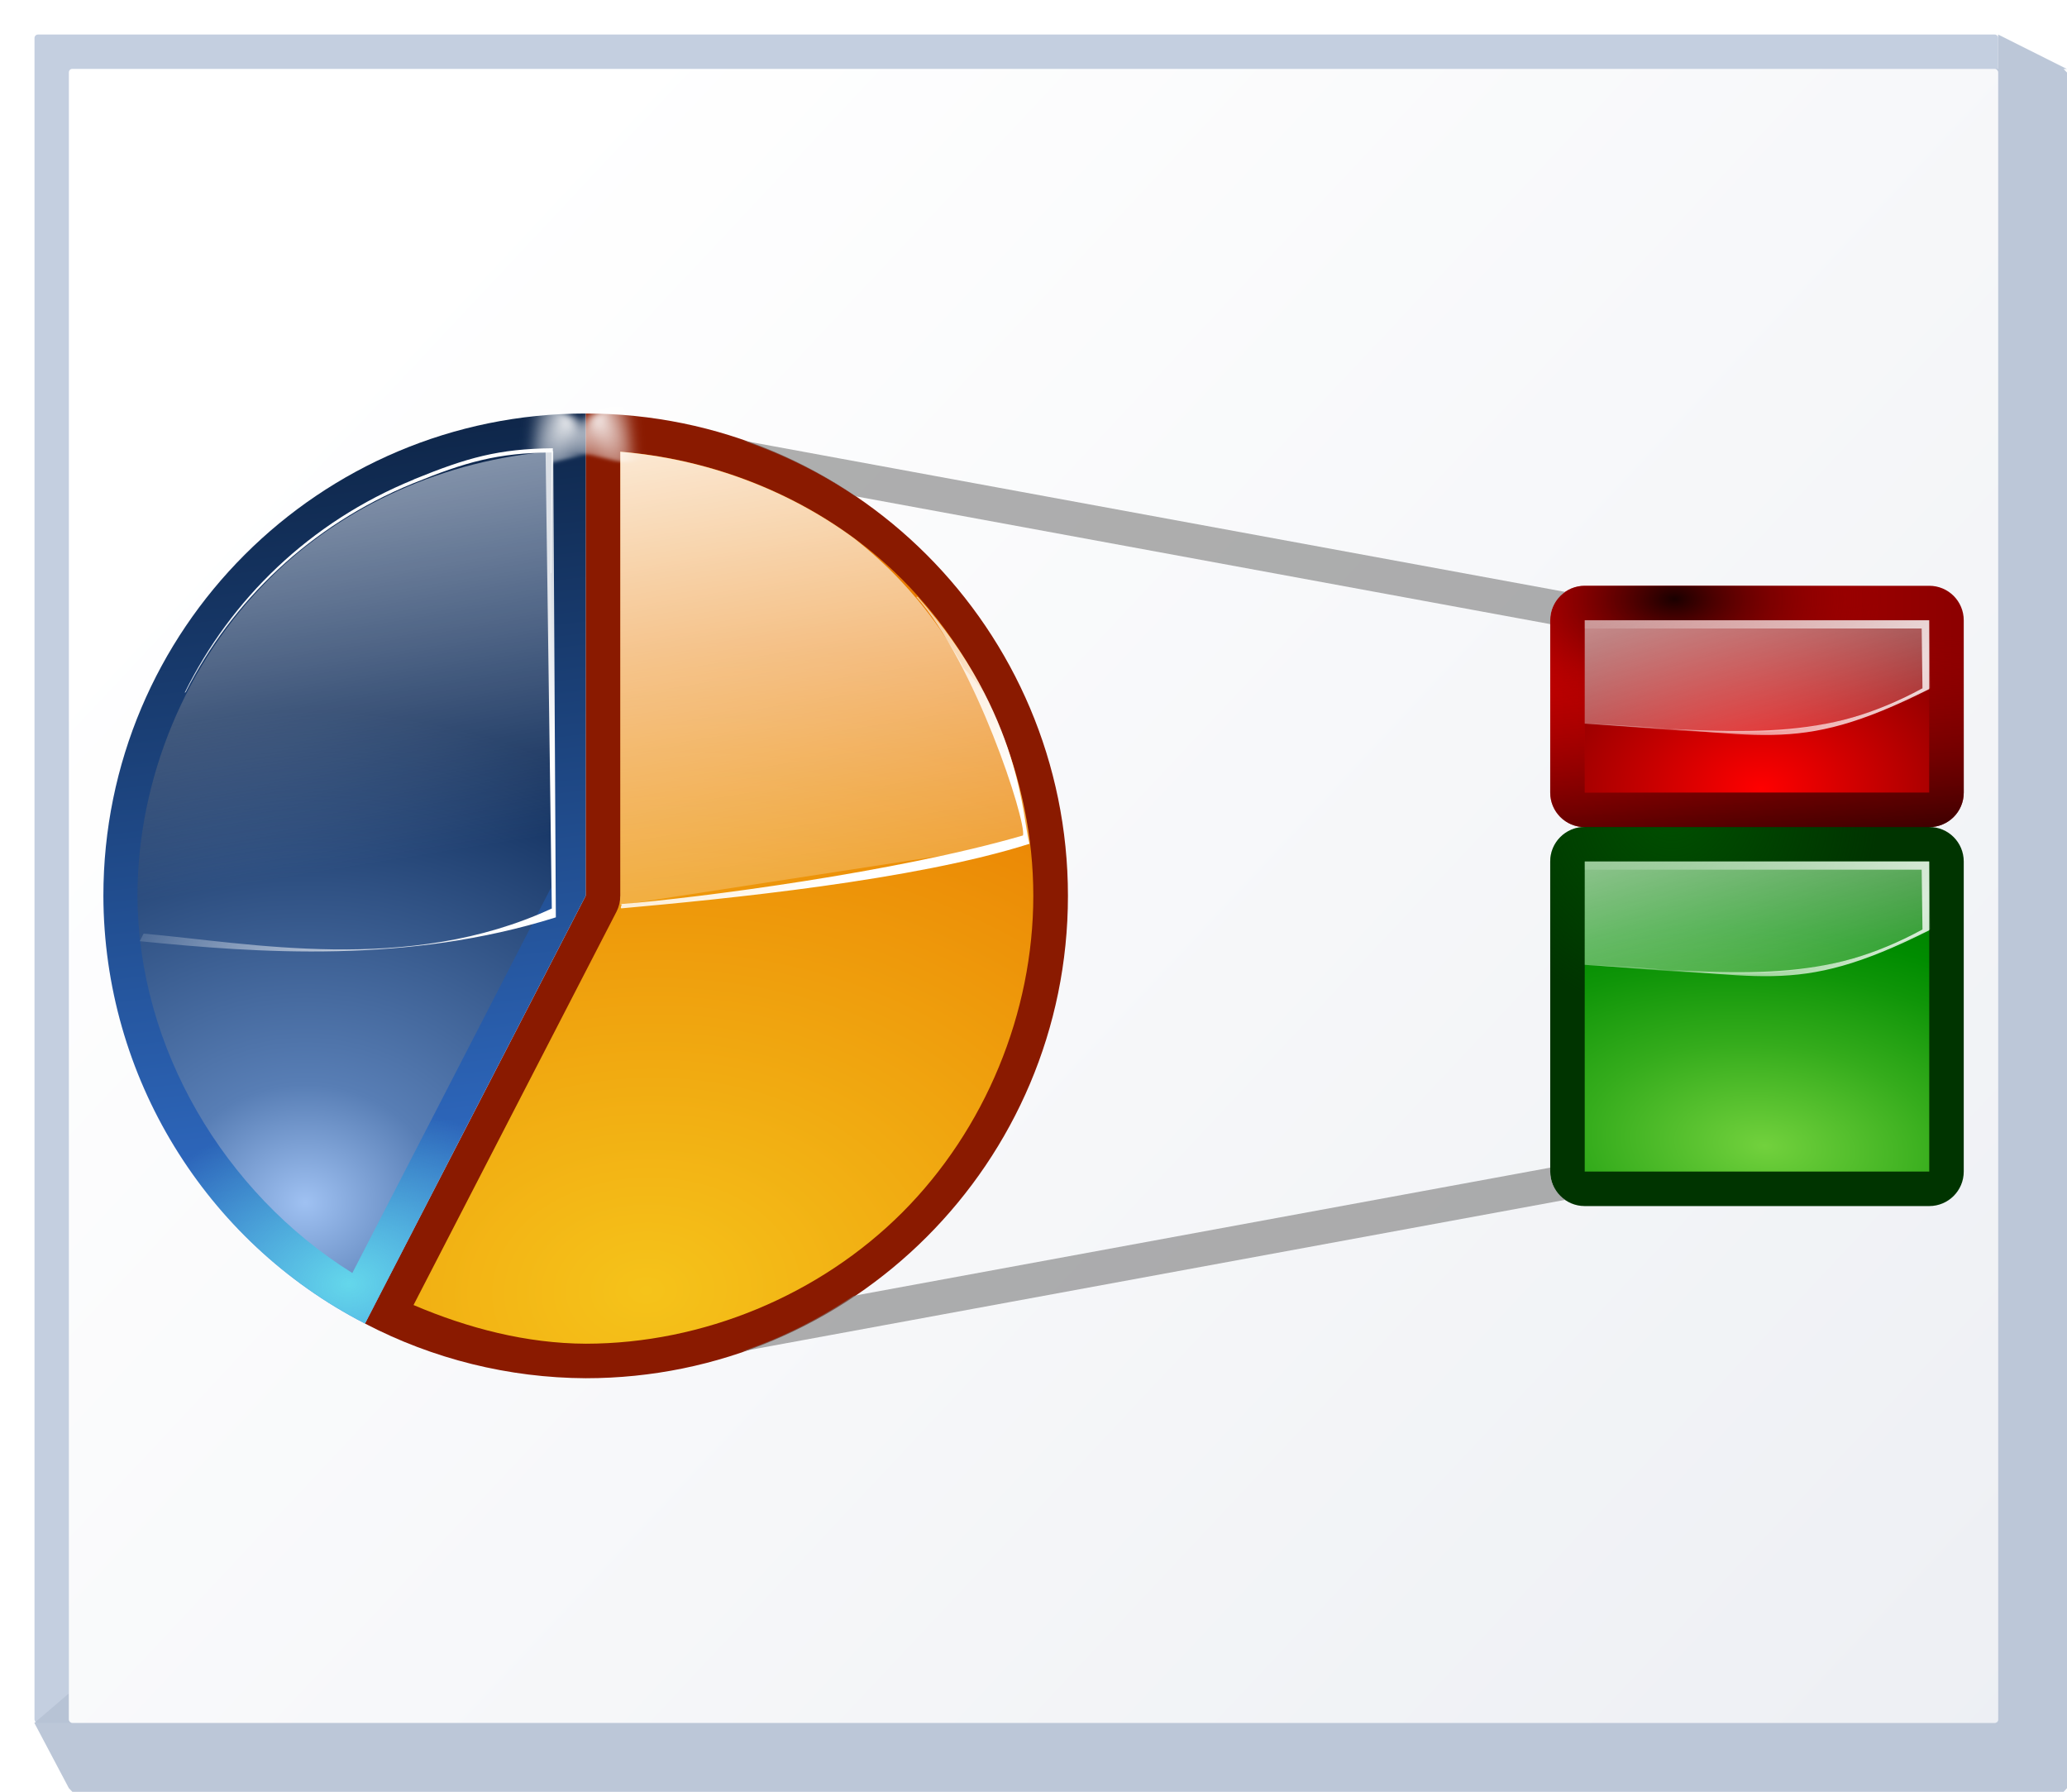
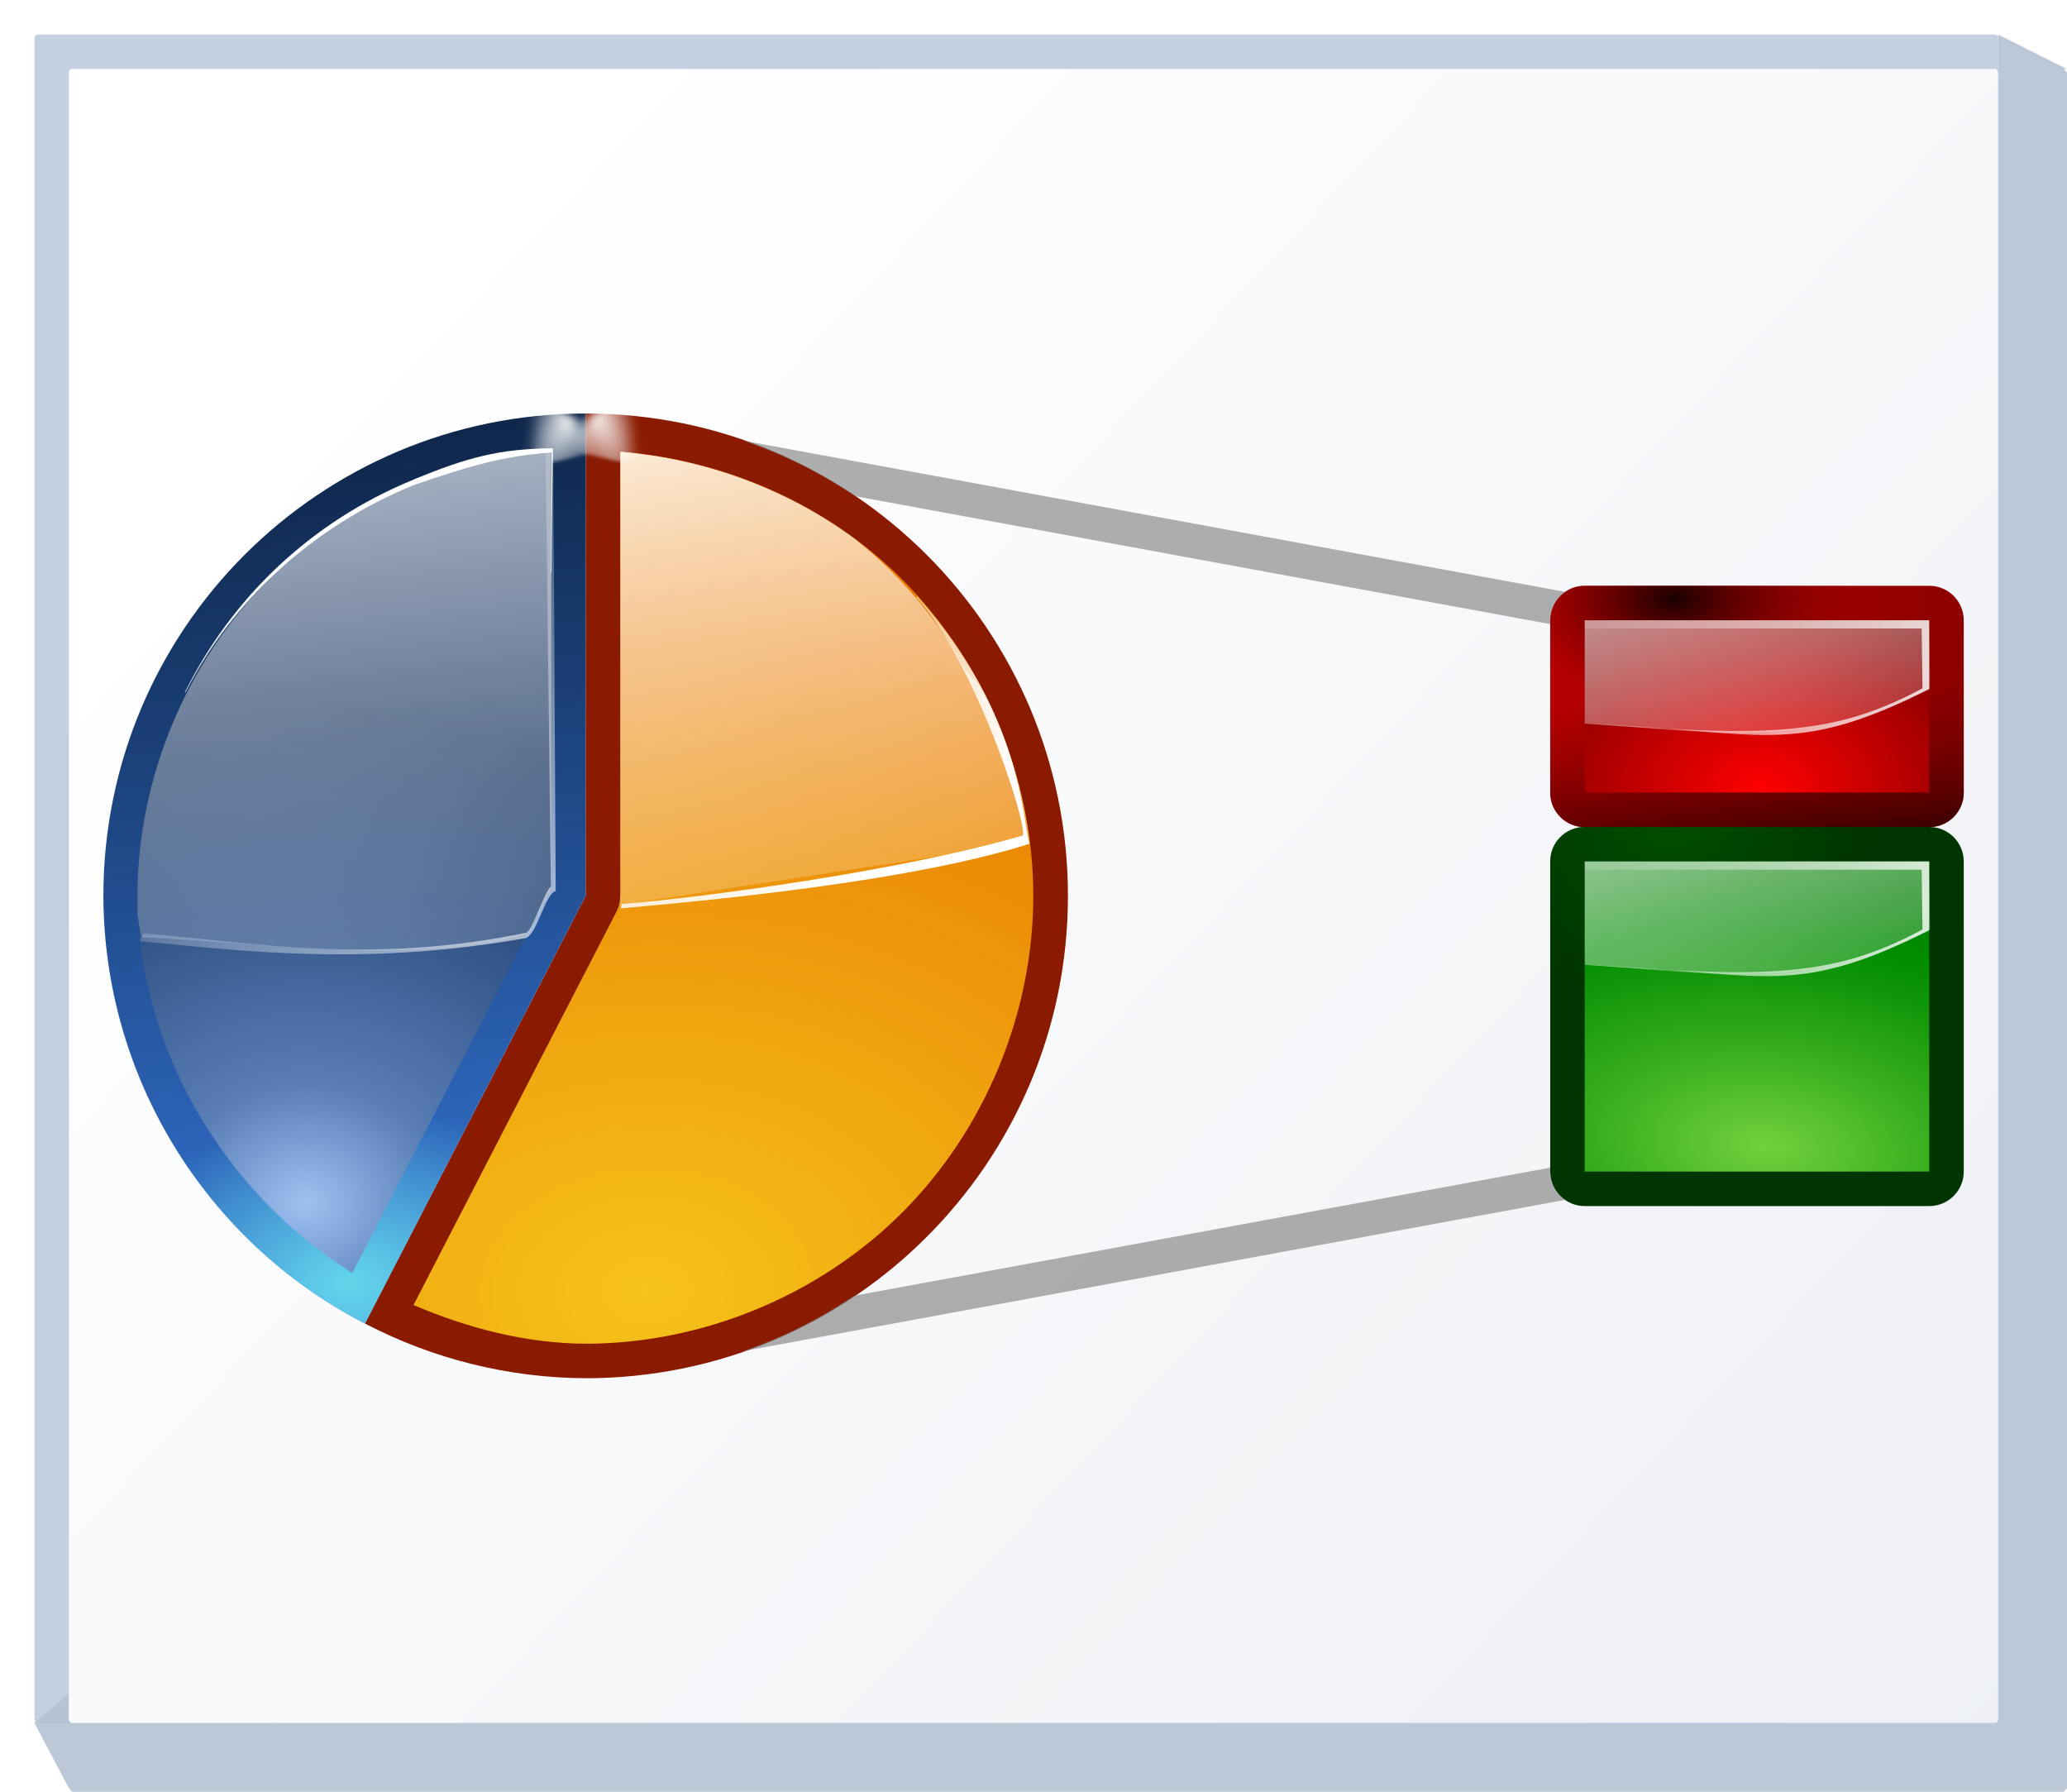
<svg xmlns="http://www.w3.org/2000/svg" xmlns:xlink="http://www.w3.org/1999/xlink" height="52" viewBox="0 0 15.875 13.758" width="60">
-   <linearGradient id="a" gradientUnits="userSpaceOnUse" x1="3.44" x2="4.498" y1="1.587" y2="10.583">
+   <linearGradient id="a" gradientUnits="userSpaceOnUse" x1="2.536" x2="3.335" xlink:href="#b" y1=".642" y2="8.557" />
+   <linearGradient id="b">
+     <stop offset="0" stop-color="#fff" />
+     <stop offset="1" stop-color="#fff" stop-opacity="0" />
+   </linearGradient>
+   <linearGradient id="c" gradientUnits="userSpaceOnUse" x1="3.44" x2="4.498" y1="1.587" y2="10.583">
    <stop offset="0" stop-color="#051327" />
    <stop offset="1" stop-color="#387de4" />
  </linearGradient>
-   <linearGradient id="b">
+   <linearGradient id="d">
    <stop offset="0" stop-color="#1a0000" />
    <stop offset="1" stop-color="#a20000" stop-opacity="0" />
  </linearGradient>
-   <linearGradient id="c">
-     <stop offset="0" stop-color="#fff" />
-     <stop offset="1" stop-color="#fff" stop-opacity="0" />
-   </linearGradient>
-   <radialGradient id="d" cx="5.325" cy="9.004" gradientTransform="matrix(2.858837 -.1070908 .07874943 2.102252 -10.9578 -8.443705)" gradientUnits="userSpaceOnUse" r="2.38">
+   <radialGradient id="e" cx="5.325" cy="9.004" gradientTransform="matrix(2.858837 -.1070908 .07874943 2.102252 -10.9578 -8.443705)" gradientUnits="userSpaceOnUse" r="2.38">
    <stop offset="0" stop-color="#f5c31a" />
    <stop offset="1" stop-color="#e97b00" />
  </radialGradient>
-   <radialGradient id="e" cx="2.349" cy="7.912" gradientTransform="matrix(2.737306 -.03584321 .03110716 2.375619 -4.331756 -9.478953)" gradientUnits="userSpaceOnUse" r="1.589">
+   <radialGradient id="f" cx="2.349" cy="7.912" gradientTransform="matrix(2.737306 -.03584321 .03110716 2.375619 -4.331756 -9.478953)" gradientUnits="userSpaceOnUse" r="1.589">
    <stop offset="0" stop-color="#9fc1f2" />
    <stop offset=".24" stop-color="#587eb5" />
    <stop offset="1" stop-color="#0c2a58" />
  </radialGradient>
-   <linearGradient id="f" gradientUnits="userSpaceOnUse" x1="8.885" x2="6.905" xlink:href="#c" y1="5.361" y2="1.933" />
-   <linearGradient id="g" gradientUnits="userSpaceOnUse" x1="6.942" x2="7.853" xlink:href="#c" y1="2.122" y2="7.714" />
-   <linearGradient id="h" gradientTransform="matrix(.0594724 -.02424216 .02429466 .05934387 -.881963 4.613652)" gradientUnits="userSpaceOnUse" x1="57.036" x2="57.036" xlink:href="#c" y1="15.361" y2="50.698" />
-   <linearGradient id="i" gradientUnits="userSpaceOnUse" x1="4.109" x2="1.382" xlink:href="#c" y1="6.205" y2="5.189" />
-   <linearGradient id="j" gradientUnits="userSpaceOnUse" x1="2.536" x2="3.482" xlink:href="#c" y1=".642" y2="6.535" />
-   <radialGradient id="k" cx="87.326" cy="13.06" gradientTransform="matrix(2.368881 -1.167423 .4985261 1.011586 -126.0495 101.7346)" gradientUnits="userSpaceOnUse" r="3.076" xlink:href="#c" />
+   <linearGradient id="g" gradientUnits="userSpaceOnUse" x1="8.885" x2="6.905" xlink:href="#b" y1="5.361" y2="1.933" />
+   <linearGradient id="h" gradientUnits="userSpaceOnUse" x1="6.942" x2="7.853" xlink:href="#b" y1="2.122" y2="7.714" />
+   <linearGradient id="i" gradientTransform="matrix(.0594724 -.02424216 .02429466 .05934387 -.881963 4.613652)" gradientUnits="userSpaceOnUse" x1="57.036" x2="57.036" xlink:href="#b" y1="15.361" y2="50.698" />
+   <linearGradient id="j" gradientUnits="userSpaceOnUse" x1="5.511" x2="1.382" xlink:href="#b" y1="8.909" y2="5.189" />
+   <radialGradient id="k" cx="87.326" cy="13.06" gradientTransform="matrix(2.368881 -1.167423 .4985261 1.011586 -126.0495 101.7346)" gradientUnits="userSpaceOnUse" r="3.076" xlink:href="#b" />
  <radialGradient id="l" cx="2.682" cy="8.36" gradientTransform="matrix(.9975068 -.07057011 .05159506 .7292949 -.424641 3.951305)" gradientUnits="userSpaceOnUse" r="1.852">
    <stop offset="0" stop-color="#64d7eb" />
    <stop offset="1" stop-color="#64d7eb" stop-opacity="0" />
  </radialGradient>
  <linearGradient id="m" gradientUnits="userSpaceOnUse" x1="11.906" x2="15.081" y1="5.424" y2="5.424">
    <stop offset="0" stop-color="#bf0000" />
    <stop offset="1" stop-color="#8c0000" />
  </linearGradient>
-   <radialGradient id="n" cx="12.86" cy="4.009" gradientTransform="matrix(1 0 0 .5833333 0 2.259984)" gradientUnits="userSpaceOnUse" r="1.587" xlink:href="#b" />
+   <radialGradient id="n" cx="12.86" cy="4.009" gradientTransform="matrix(1 0 0 .5833333 0 2.259984)" gradientUnits="userSpaceOnUse" r="1.587" xlink:href="#d" />
  <linearGradient id="o" gradientUnits="userSpaceOnUse" x1="-31.848" x2="-31.666" y1="-109.955" y2="-107.91">
    <stop offset="0" stop-color="#72d13d" />
    <stop offset=".355" stop-color="#35ac1c" />
    <stop offset=".619" stop-color="#0b6f05" />
    <stop offset=".757" stop-color="#006a00" />
    <stop offset="1" stop-color="#003400" />
  </linearGradient>
  <radialGradient id="p" cx="12.842" cy="6.201" gradientUnits="userSpaceOnUse" r="1.587">
    <stop offset="0" stop-color="#004f00" />
    <stop offset="1" stop-color="#004f00" stop-opacity="0" />
  </radialGradient>
  <radialGradient id="q" cx="13.549" cy="8.8" gradientTransform="matrix(2.948649 .2828933 -.1584862 1.651932 -25.00694 -9.569794)" gradientUnits="userSpaceOnUse" r="1.323">
    <stop offset="0" stop-color="#72d13d" />
    <stop offset=".355" stop-color="#35ac1c" />
    <stop offset=".619" stop-color="#0f9508" />
    <stop offset=".757" stop-color="#008c00" />
    <stop offset="1" stop-color="#007a00" />
  </radialGradient>
  <radialGradient id="r" cx="13.527" cy="6.693" gradientTransform="matrix(1.496648 -.014743 .01076374 1.09269 -6.790112 -1.055654)" gradientUnits="userSpaceOnUse" r="1.323">
    <stop offset="0" stop-color="#f00" />
    <stop offset="1" stop-color="#7f0000" />
  </radialGradient>
-   <linearGradient id="s" gradientUnits="userSpaceOnUse" x1="14.949" x2="14.817" xlink:href="#b" y1="6.615" y2="4.895" />
-   <linearGradient id="t" gradientUnits="userSpaceOnUse" x1="6.675" x2="9.989" xlink:href="#c" y1="-6.463" y2="5.263" />
-   <linearGradient id="u" gradientUnits="userSpaceOnUse" x1="12.329" x2="4.637" xlink:href="#c" y1="1.09" y2="-5.502" />
+   <linearGradient id="s" gradientUnits="userSpaceOnUse" x1="14.949" x2="14.817" xlink:href="#d" y1="6.615" y2="4.895" />
+   <linearGradient id="t" gradientUnits="userSpaceOnUse" x1="6.675" x2="9.989" xlink:href="#b" y1="-6.463" y2="5.263" />
+   <linearGradient id="u" gradientUnits="userSpaceOnUse" x1="12.329" x2="4.637" xlink:href="#b" y1="1.09" y2="-5.502" />
  <linearGradient id="v" gradientUnits="userSpaceOnUse" x1="2.117" x2="19.05" y1="3.175" y2="19.05">
    <stop offset="0" stop-color="#fff" />
    <stop offset="1" stop-color="#e6e9ef" />
  </linearGradient>
  <filter id="w" height="1.337" width="1.389" x="-.194" y="-.169">
    <feGaussianBlur stdDeviation=".417" />
  </filter>
  <path d="m4.713 3.412v3.467a.214.214 0 0 1 -.025.098l-1.586 3.074c.441.196.916.316 1.398.318.913-.001 1.819-.376 2.465-1.021.646-.646 1.022-1.555 1.021-2.469-0-.913-.376-1.821-1.021-2.467-.595-.595-1.413-.946-2.252-1z" fill="#206b00" />
  <path d="m.291.265h15.029c.014 0 .026.012.026.027v12.91c0 .015-.012.027-.026.027h-15.029c-.014 0-.026-.012-.026-.027v-12.91c0-.015.012-.027.026-.027z" fill="#c4cfe0" stroke-width=".469" />
  <path d="m15.346.265v.265c-.008 0-.017-0-.025 0 .014 0.0.025.012.025.026v12.647c0 .015-.011.026-.025.026h-14.766c-.014 0-.026-.012-.026-.026v-.2l-.265.227.265.501.027.028h15.293l.026-.028v-13.174l-.026-.027h.026z" fill="#b6c2d4" fill-opacity=".917" stroke-width=".124" />
  <path d="m.555.529h14.765c.014 0 .026.012.026.027v5.783 6.864c0 .015-.011.026-.026.026h-14.765c-.014 0-.026-.012-.026-.026v-12.647c0-.015.011-.027.026-.027z" fill="url(#v)" stroke-width=".469" />
  <path d="m4.498 3.175v3.704l-1.695 3.284a3.704 3.704 0 0 0 1.695.42 3.704 3.704 0 0 0 3.704-3.704 3.704 3.704 0 0 0 -3.704-3.704z" fill="#8a1a00" />
-   <path d="m4.498 3.175a3.704 3.704 0 0 0 -3.704 3.704 3.704 3.704 0 0 0 2.009 3.284l1.695-3.284z" fill="url(#a)" />
+   <path d="m4.498 3.175a3.704 3.704 0 0 0 -3.704 3.704 3.704 3.704 0 0 0 2.009 3.284l1.695-3.284z" fill="url(#c)" />
  <path d="m4.498 3.175a3.704 3.704 0 0 0 -3.704 3.704 3.704 3.704 0 0 0 2.009 3.284l1.695-3.284z" fill="url(#l)" />
  <path d="m85.281 10.562-2.875 3.75.281.656 4.188 1.531c1.248-2.303.824-4.301-1.594-5.938z" fill="url(#k)" fill-rule="evenodd" filter="url(#w)" transform="matrix(.07297473 -.04946435 .04946435 .07297473 -2.630546 6.572279)" />
-   <path d="m4.764 3.469v3.41a.266.266 0 0 1 -.029.121l-1.559 3.021c.42.179.868.295 1.324.297.899-.001 1.794-.372 2.43-1.008.636-.637 1.006-1.532 1.006-2.432-0-.9-.372-1.793-1.008-2.43-.573-.573-1.357-.915-2.164-.98z" fill="url(#d)" stroke-width=".265" />
-   <path d="m4.234 3.467c-.809.065-1.594.407-2.168.98-.637.637-1.01 1.531-1.01 2.432.003 1.164.665 2.281 1.65 2.896l1.527-2.961z" fill="url(#e)" stroke-width=".265" />
-   <path d="m4.764 3.469v3.41a.266.266 0 0 1 -.002.007v.064l3.147-.484c-.05-.397-.17-.785-.351-1.142-.049-.071-.101-.138-.159-.198-.004-.006-.007-.013-.01-.02v-.001c-.048-.086-.099-.17-.155-.251-.004-.006-.008-.013-.012-.019-.055-.079-.113-.156-.175-.23-.007-.008-.014-.016-.021-.024-.061-.072-.126-.142-.193-.208-.009-.008-.017-.017-.026-.025-.068-.065-.139-.128-.213-.187-.008-.006-.016-.013-.024-.019-.001-.001-.001-.001-.002-.002-.521-.386-1.155-.618-1.804-.671z" fill="url(#g)" stroke-width=".268" />
-   <path d="m7.037 4.583c.454.508.846 1.719.82 1.832-.959.28-2.501.481-3.086.527.009.015-.01.018-0.0.033.8-.072 2.254-.215 3.136-.496-.055-.169-.05-.99-.859-1.896z" fill="url(#f)" stroke-width=".268" />
-   <path d="m4.234 3.467c-.809.065-1.594.406-2.168.98-.637.637-1.01 1.531-1.01 2.431 0.0.185.017.369.05.55.929.04 2.155-.011 2.945-.259l.183-.355z" fill="url(#j)" stroke-width=".277" />
-   <path d="m4.19 3.461.048 3.515c-1.098.509-2.325.264-3.135.193l-.03.058c.919.092 2.059.174 3.196-.183l-.02-3.58c-.023-.009-.052.004-.076-.004z" fill="url(#i)" stroke-width=".277" />
-   <path d="m3.178 3.682c-.8.326-1.406.921-1.76 1.637l.008-.004c.356-.7.955-1.28 1.743-1.602.41-.167.65-.235 1.068-.239l-.007.93c.002-.002.004-.004.006-.007l.01-.955c-.418.004-.658.072-1.068.239z" fill="url(#h)" stroke-width=".277" />
+   <path d="m4.764 3.469v3.41a.266.266 0 0 1 -.029.121l-1.559 3.021c.42.179.868.295 1.324.297.899-.001 1.794-.372 2.43-1.008.636-.637 1.006-1.532 1.006-2.432-0-.9-.372-1.793-1.008-2.43-.573-.573-1.357-.915-2.164-.98z" fill="url(#e)" stroke-width=".265" />
+   <path d="m4.234 3.467c-.809.065-1.594.407-2.168.98-.637.637-1.01 1.531-1.01 2.432.003 1.164.665 2.281 1.65 2.896l1.527-2.961z" fill="url(#f)" stroke-width=".265" />
+   <path d="m4.764 3.469v3.41a.266.266 0 0 1 -.002.007v.064l3.147-.484c-.05-.397-.17-.785-.351-1.142-.049-.071-.101-.138-.159-.198-.004-.006-.007-.013-.01-.02v-.001c-.048-.086-.099-.17-.155-.251-.004-.006-.008-.013-.012-.019-.055-.079-.113-.156-.175-.23-.007-.008-.014-.016-.021-.024-.061-.072-.126-.142-.193-.208-.009-.008-.017-.017-.026-.025-.068-.065-.139-.128-.213-.187-.008-.006-.016-.013-.024-.019-.001-.001-.001-.001-.002-.002-.521-.386-1.155-.618-1.804-.671z" fill="url(#h)" stroke-width=".268" />
+   <path d="m7.037 4.583c.454.508.846 1.719.82 1.832-.959.28-2.501.481-3.086.527.009.015-.01.018-0.0.033.8-.072 2.254-.215 3.136-.496-.055-.169-.05-.99-.859-1.896z" fill="url(#g)" stroke-width=".268" />
+   <path d="m4.19 3.461.041 3.348c-.041.019-.146.344-.19.353-1.192.247-2.095.075-2.938.006l-.03.058c.851.086 1.779.188 2.961-.022.086-.015.15-.337.234-.363l-.019-3.378c-.023-.009-.052.004-.076-.004z" fill="url(#j)" stroke-width=".277" />
+   <path d="m3.178 3.682c-.8.326-1.406.921-1.76 1.637l.008-.004c.356-.7.97-1.272 1.758-1.593.443-.151.682-.22 1.053-.248l-.007.93c.002-.002.004-.004.006-.007l.01-.955c-.418.004-.658.072-1.068.239z" fill="url(#i)" stroke-width=".277" />
  <path d="m85.281 10.562-2.875 3.75.281.656 4.188 1.531c1.248-2.303.824-4.301-1.594-5.938z" fill="url(#k)" fill-rule="evenodd" filter="url(#w)" transform="matrix(-.07297473 -.04946435 -.04946435 .07297473 11.57745 6.555719)" />
  <g stroke-width=".265">
    <path d="m12.171 4.498c-.146 0-.265.118-.265.265v1.323c0.0.146.118.265.265.265h2.646c.146-0.0.265-.118.265-.265v-1.323c-0-.146-.118-.265-.265-.265z" fill="url(#m)" />
    <path d="m12.171 4.498c-.146 0-.265.118-.265.265v1.323c0.0.146.118.265.265.265h2.646c.146-0.0.265-.118.265-.265v-1.323c-0-.146-.118-.265-.265-.265zm0 .265h2.646v1.323h-2.646z" fill="url(#n)" />
    <path d="m12.171 4.763h2.646v1.323h-2.646z" fill="url(#r)" />
    <path d="m12.171 6.35c-.146 0-.265.118-.265.265l-0 2.381c0.0.146.118.265.265.265h2.646c.146-0.0.265-.118.265-.265l0-2.381c-0-.146-.118-.265-.265-.265z" fill="url(#o)" />
    <path d="m12.171 6.615h2.646l-0 2.381h-2.646z" fill="url(#q)" />
  </g>
  <g fill="#797979" opacity=".6" transform="matrix(.2645833 0 0 .2645833 0 .000003)">
    <path d="m21.584 12.791c1.145.397 2.241.933 3.246 1.611l20.17 3.711v-.113c0-.341.173-.642.434-.822z" />
    <path d="m45 33.887-20.225 3.721c-.748.501-1.538.937-2.369 1.285-.008.004-.017.004-.025.008-.274.116-.553.219-.834.316l23.887-4.395c-.261-.18-.434-.481-.434-.822z" />
  </g>
  <path d="m12.171 6.35c-.146 0-.265.118-.265.265l-0 2.381c0.0.146.118.265.265.265h2.646c.146-0.0.265-.118.265-.265l0-2.381c-0-.146-.118-.265-.265-.265zm0 .265h2.646l-0 2.381h-2.646z" fill="url(#p)" stroke-width=".265" />
  <path d="m12.171 4.498c-.146 0-.265.118-.265.265v1.323c0.0.146.118.265.265.265h2.646c.146-0.0.265-.118.265-.265v-1.323c-0-.146-.118-.265-.265-.265zm0 .265h2.646v1.323h-2.646z" fill="url(#s)" stroke-width=".265" />
  <g transform="matrix(.2446149 0 0 .2446149 11.41111 5.182811)">
    <path d="m3.106 1.527c4.445.292 6.676.794 10.842-1.109l-.025-2.136h-10.816z" fill="url(#t)" opacity=".787" />
    <path d="m3.106-1.718v.259h10.58l.025 1.877c-3.034 1.65-5.4 1.445-10.606 1.109 5.618.224 6.49 1.082 10.816-1.082l-0-2.163z" fill="url(#u)" opacity=".787" />
  </g>
  <g transform="matrix(.2446149 0 0 .2446149 11.41111 7.034895)">
    <path d="m3.106 1.527c4.445.292 6.676.794 10.842-1.109l-.025-2.136h-10.816z" fill="url(#t)" opacity=".787" />
    <path d="m3.106-1.718v.259h10.58l.025 1.877c-3.034 1.65-5.4 1.445-10.606 1.109 5.618.224 6.49 1.082 10.816-1.082l-0-2.163z" fill="url(#u)" opacity=".787" />
  </g>
+   <path d="m4.234 3.467c-.809.065-1.594.406-2.168.98-.637.637-1.01 1.531-1.01 2.431 0.0.185-.002.138.03.319.929.04 2.175.22 2.964-.028l.183-.354z" fill="url(#a)" stroke-width=".277" />
</svg>
